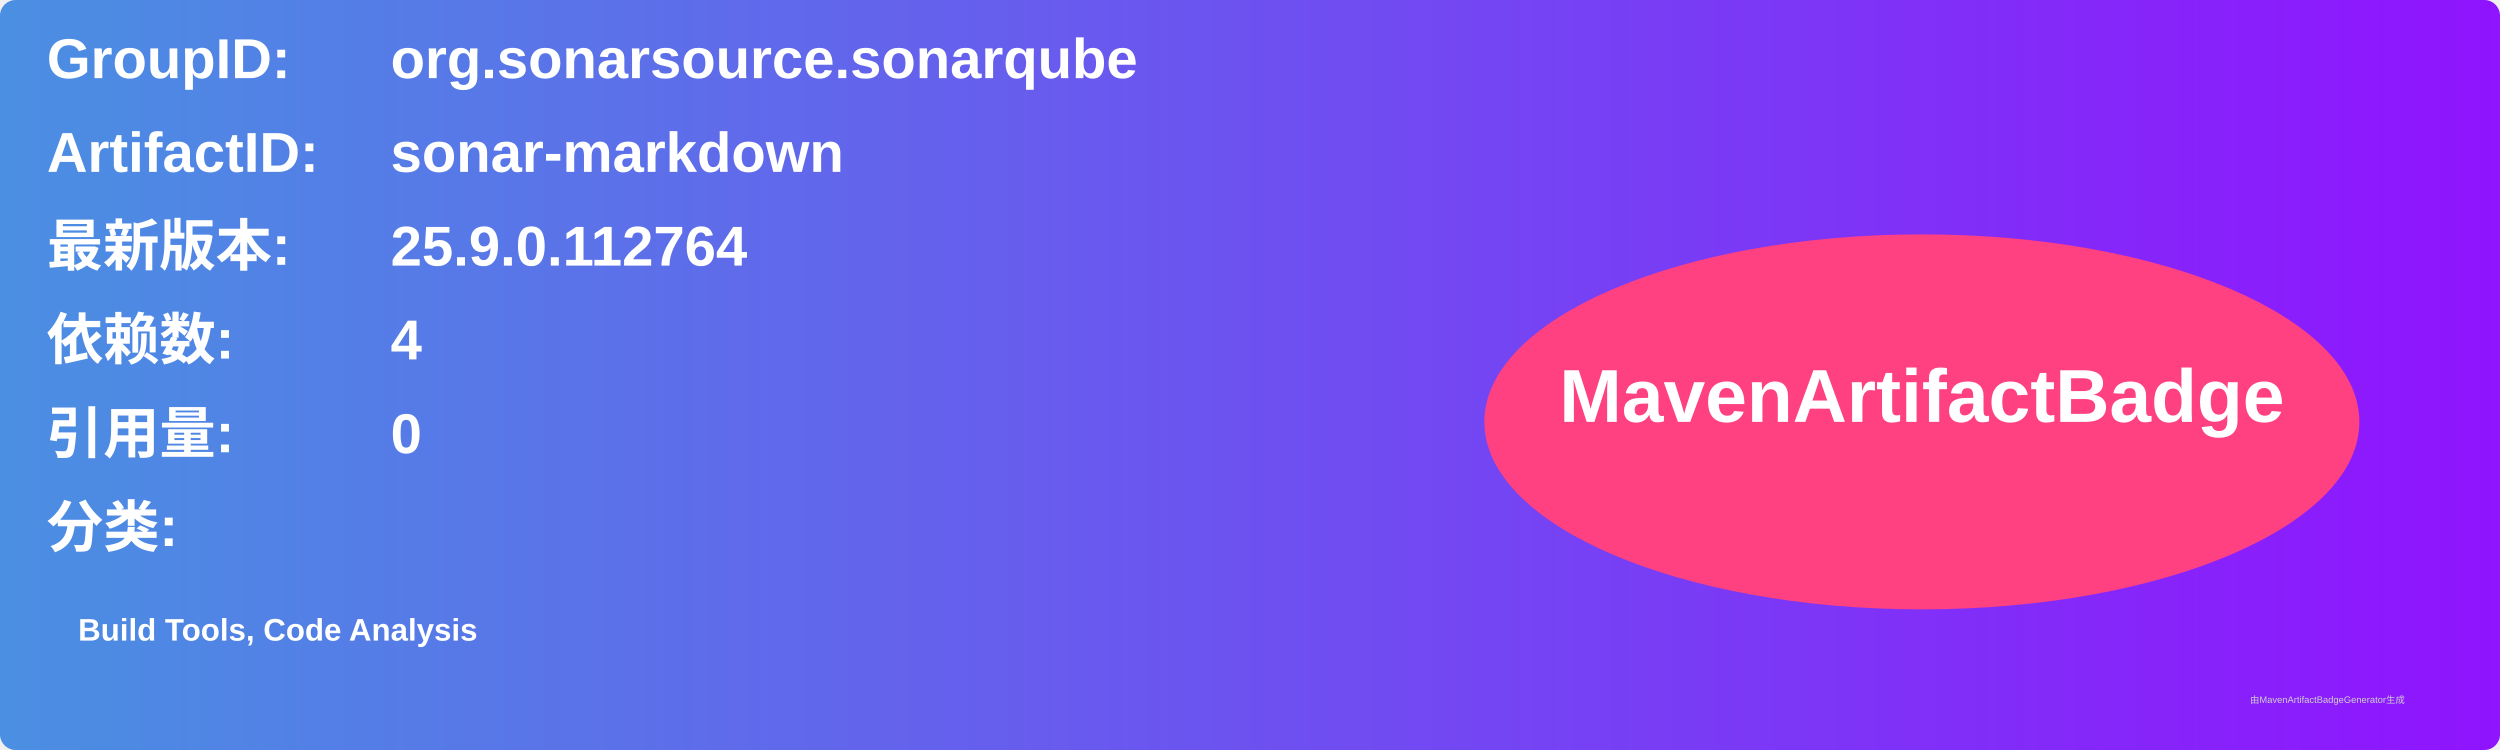
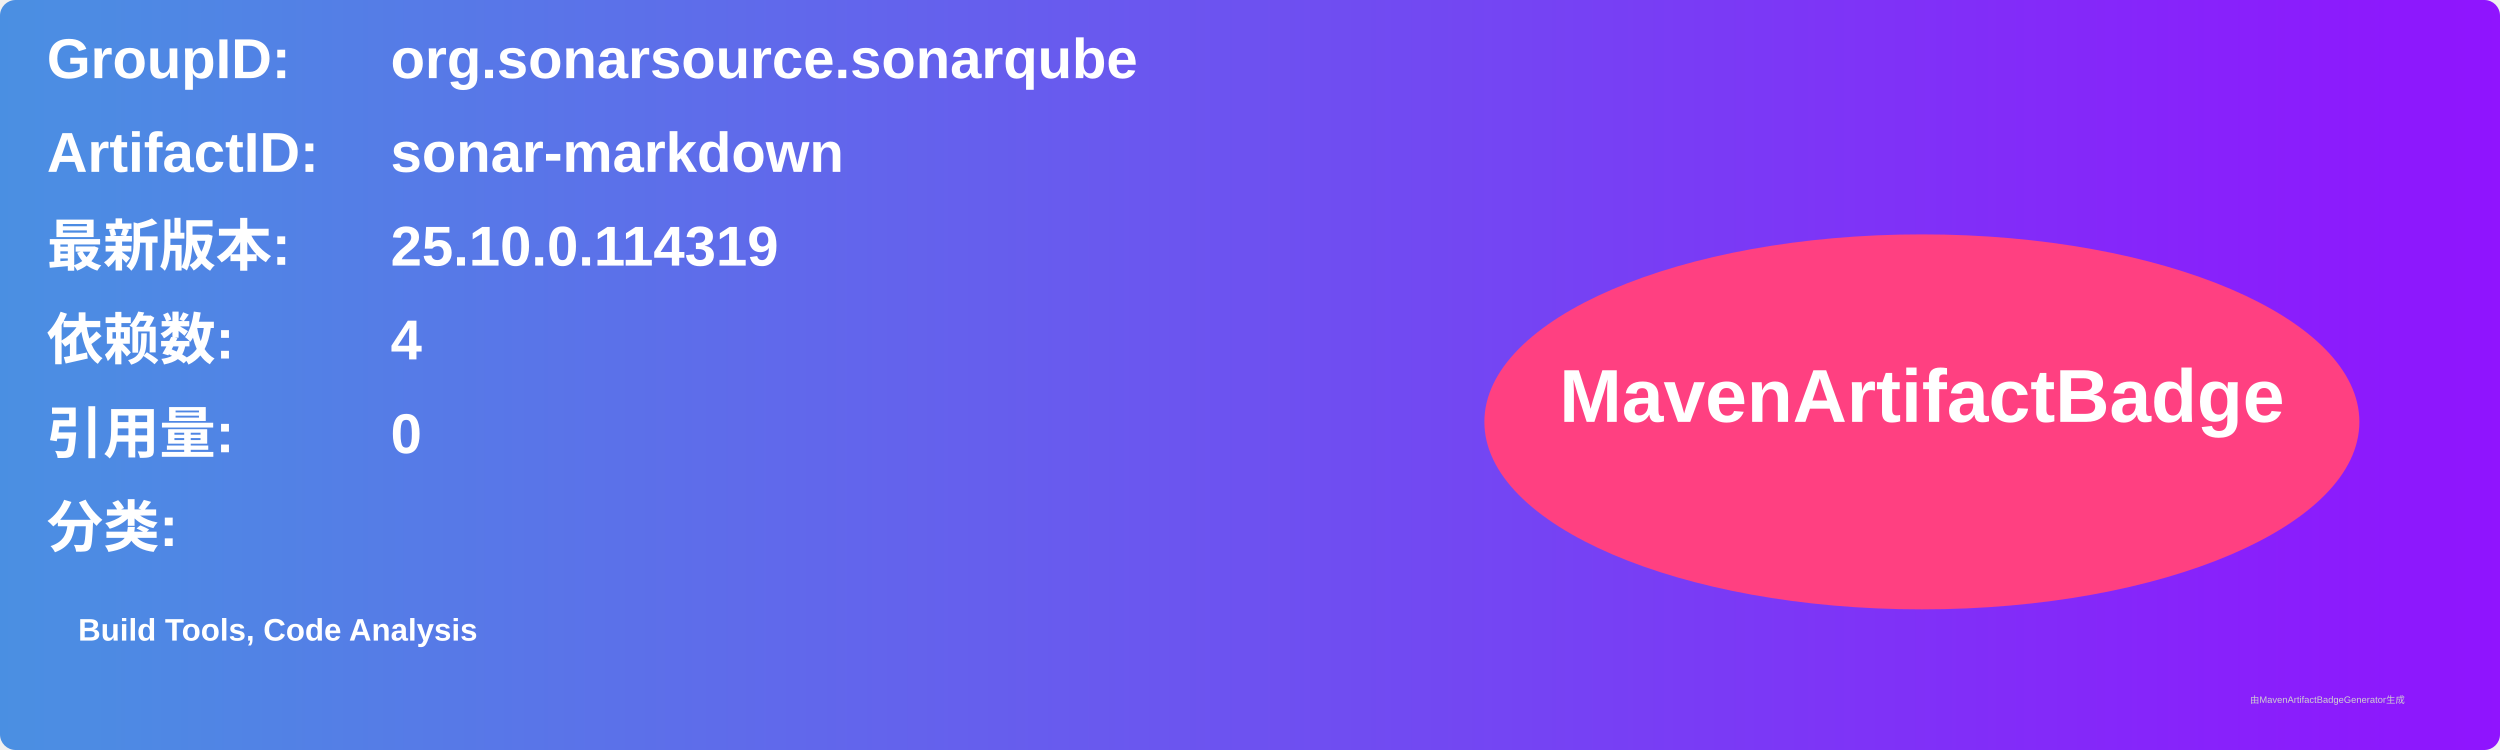
<svg xmlns="http://www.w3.org/2000/svg" width="800" height="240" viewBox="0 0 800 240">
  <linearGradient id="grad" x1="0%" y1="0%" x2="100%" y2="0%">
    <stop offset="0%" stop-color="#4a90e2" />
    <stop offset="100%" stop-color="#9013fe" />
  </linearGradient>
  <rect width="100%" height="100%" rx="5" ry="5" fill="url(#grad)" />
  <g transform="translate(15, 15)">
    <text x="0" y="10" font-family="Arial" font-size="18" fill="white" font-weight="bold" width="260">GroupID:</text>
    <text x="110" y="10" font-family="Arial" font-size="18" fill="white" font-weight="bold" width="460">org.sonarsource.sonarqube</text>
    <text x="0" y="40" font-family="Arial" font-size="18" fill="white" font-weight="bold" width="260">ArtifactID:</text>
    <text x="110" y="40" font-family="Arial" font-size="18" fill="white" font-weight="bold" width="460">sonar-markdown</text>
    <text x="0" y="70" font-family="Arial" font-size="18" fill="white" font-weight="bold">最新版本:</text>
    <text x="110" y="70" font-family="Arial" font-size="18" fill="white" font-weight="bold">
-       <tspan font-weight="bold">25.9.0.112764</tspan>
+       <tspan font-weight="bold">25.10.0.114319</tspan>
    </text>
    <text x="0" y="100" font-family="Arial" font-size="18" fill="white" font-weight="bold">依赖数: </text>
    <text x="110" y="100" font-family="Arial" font-size="18" fill="white">
      <tspan font-weight="bold">4</tspan>
    </text>
    <text x="0" y="130" font-family="Arial" font-size="18" fill="white" font-weight="bold">引用量: </text>
    <text x="110" y="130" font-family="Arial" font-size="18" fill="white">
      <tspan font-weight="bold">0</tspan>
    </text>
    <text x="0" y="160" font-family="Arial" font-size="18" fill="white" font-weight="bold">分类:</text>
    <text x="10" y="190" font-family="Arial" font-size="10" fill="white">
      <tspan font-weight="bold">Build Tools, Code Analysis</tspan>
    </text>
    <ellipse cx="600" cy="120" rx="140" ry="60" fill="#ff4081" />
    <text x="600" y="120" text-anchor="middle" font-family="Arial" font-size="24" fill="white" font-weight="bold">MavenArtifactBadge</text>
  </g>
  <text x="720" y="225" font-family="Arial" font-size="3" fill="#d0d0d0">由MavenArtifactBadgeGenerator生成</text>
</svg>
